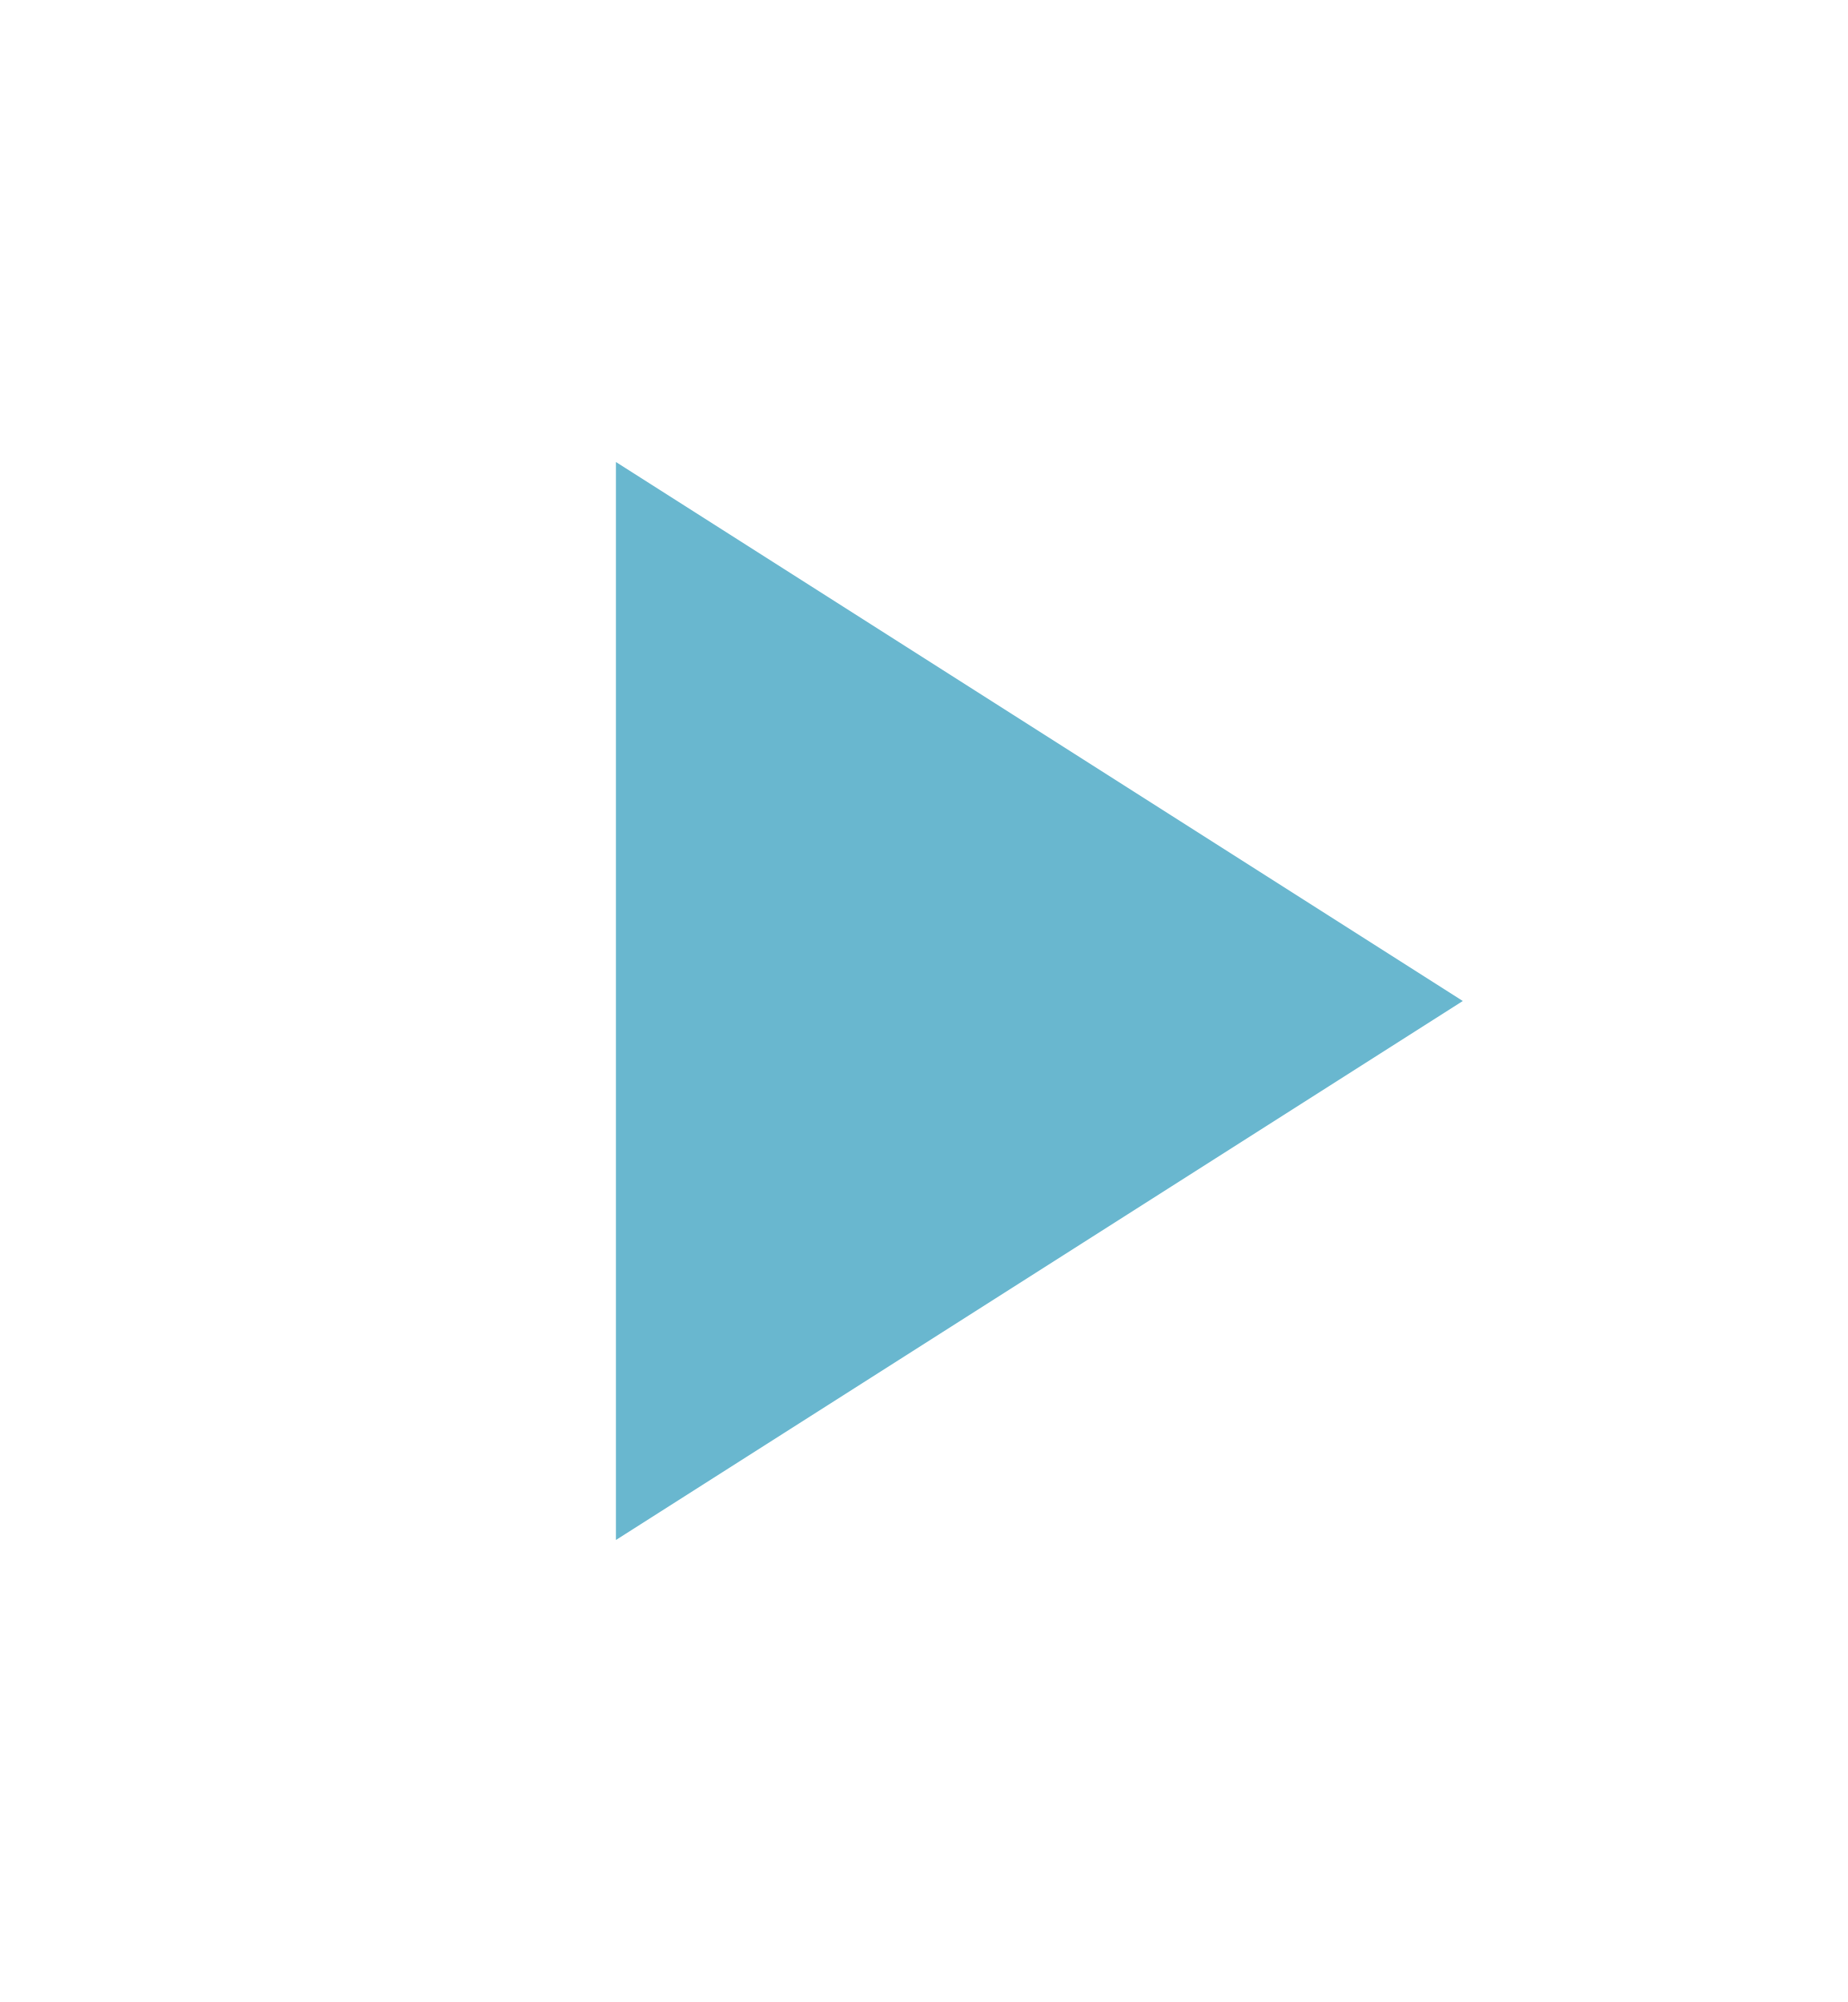
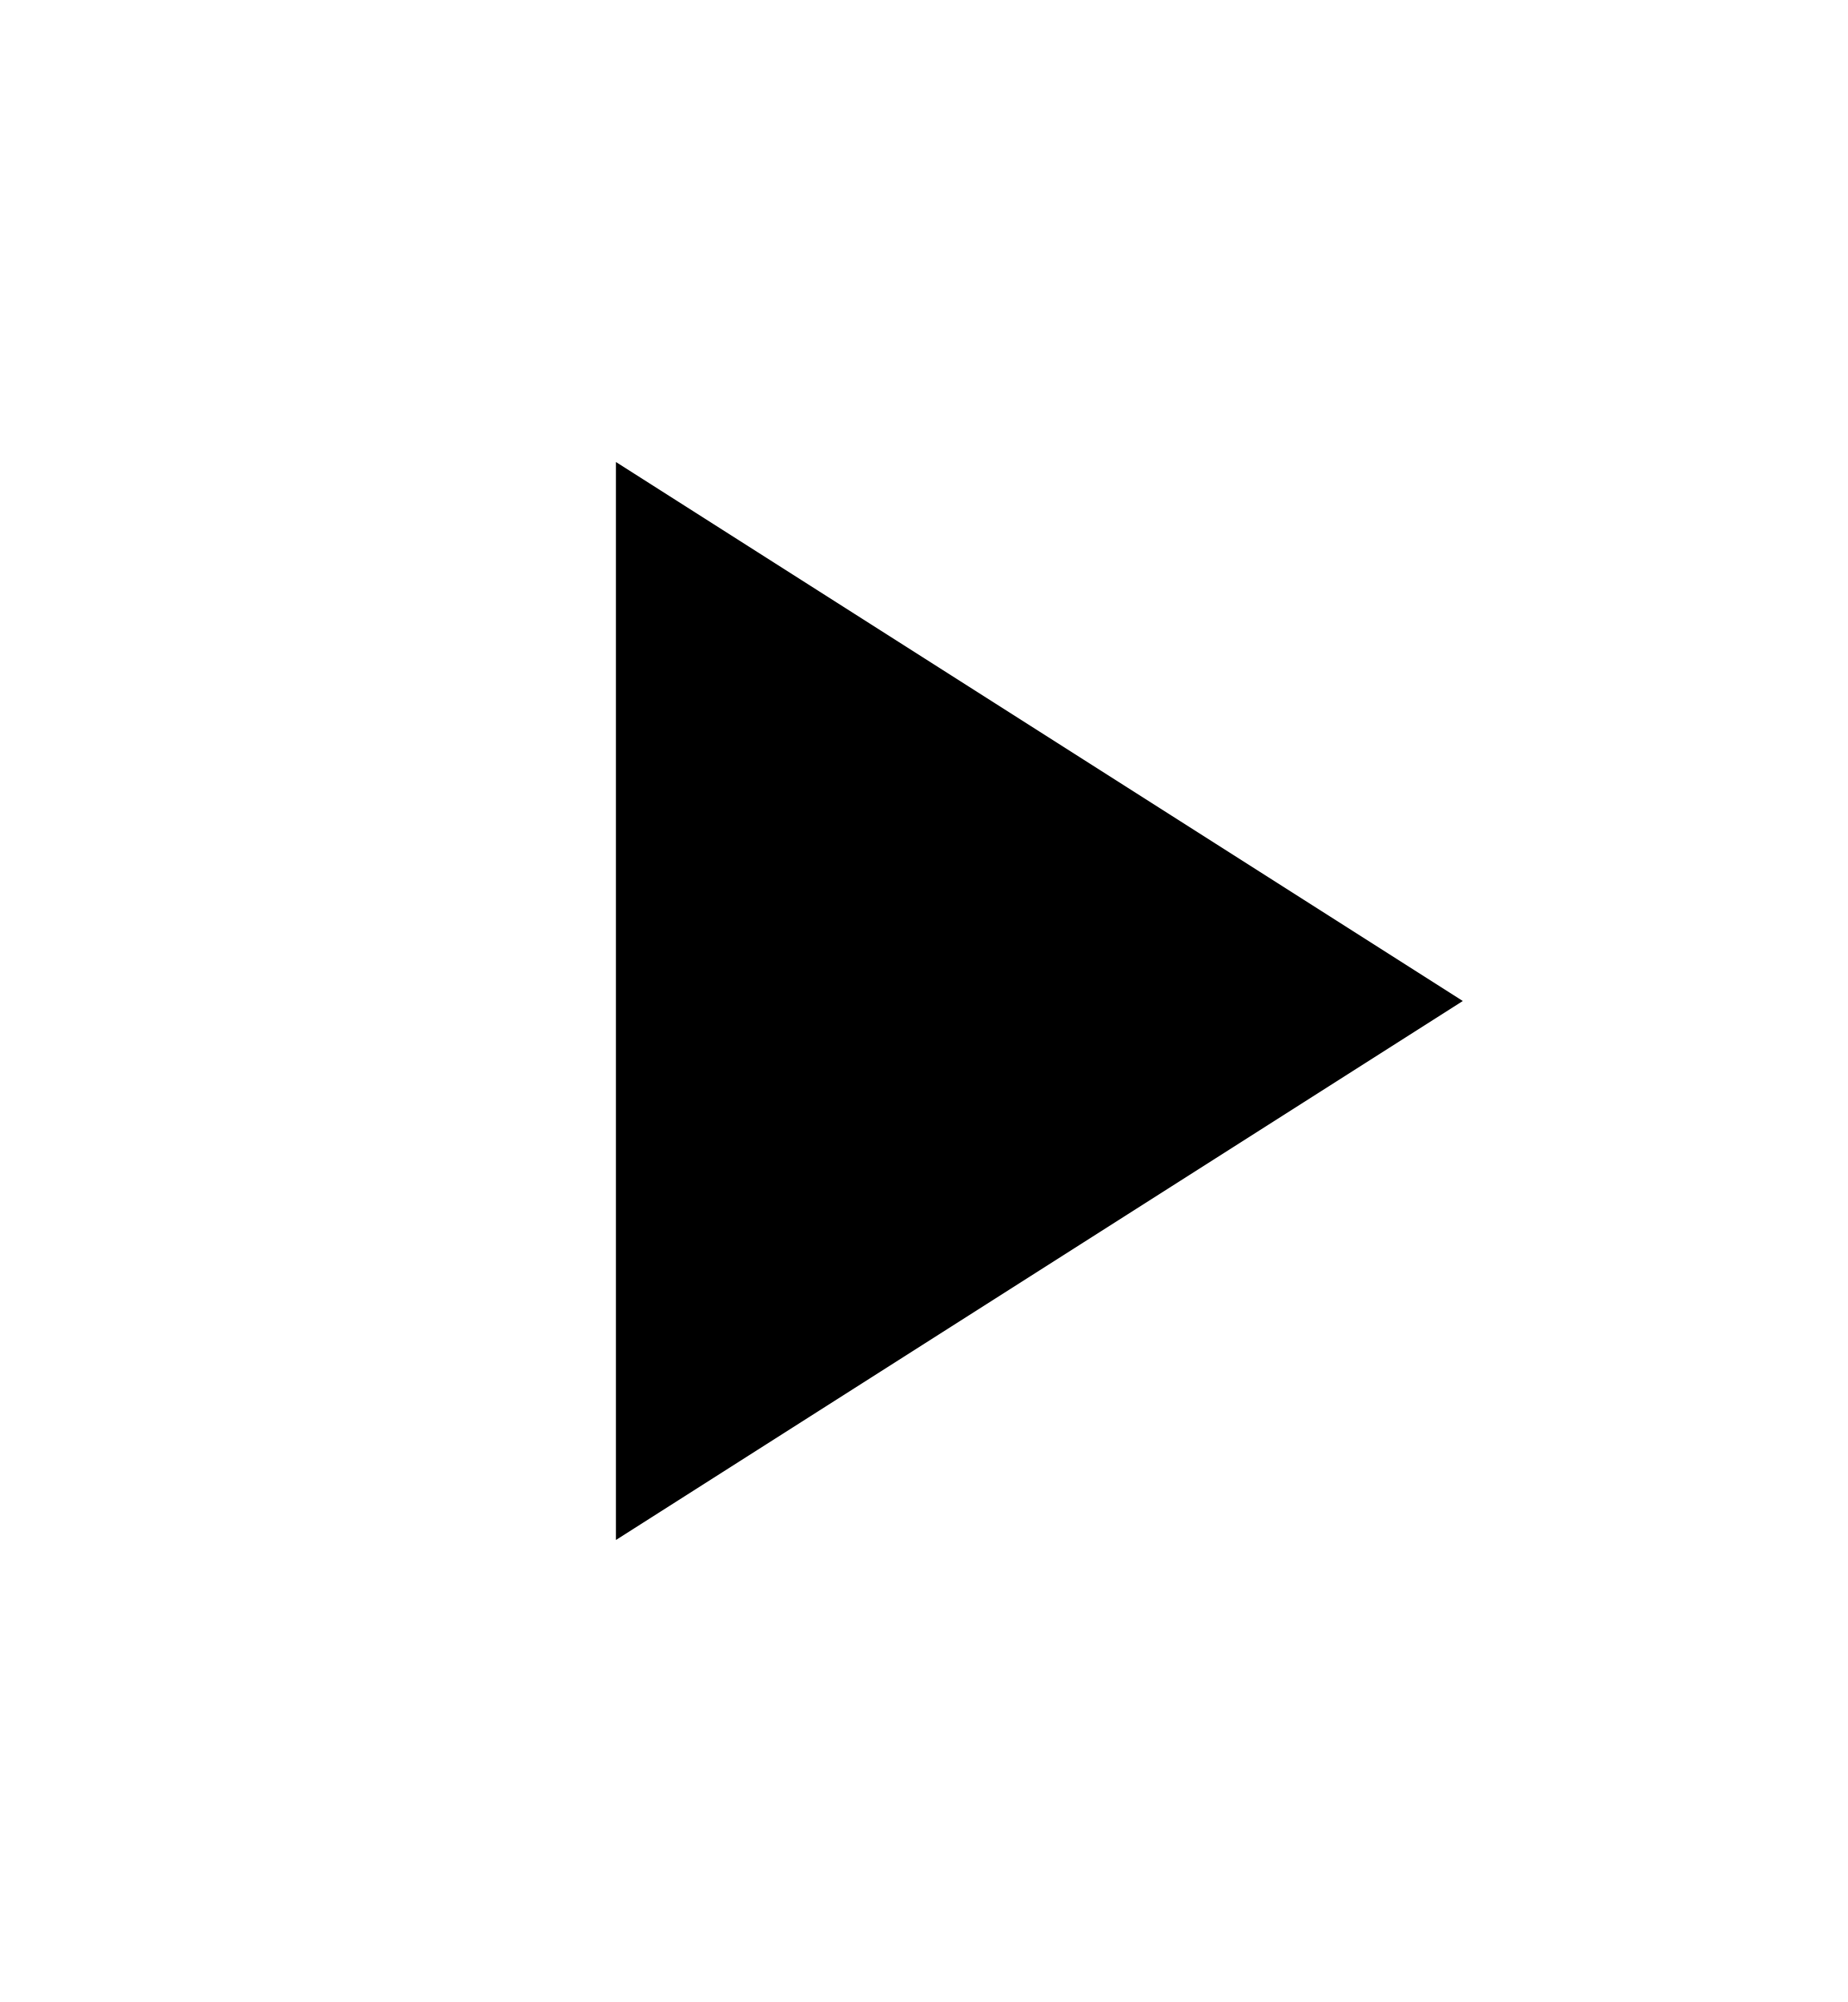
<svg xmlns="http://www.w3.org/2000/svg" height="26" width="24" viewBox="0 0 24 24">
-   <path class="proceed_button_shape" d="M8 5v14l11-7z" fill="#69B7CF" />
+   <path class="proceed_button_shape" d="M8 5v14l11-7z" fill="currentColor" />
</svg>
